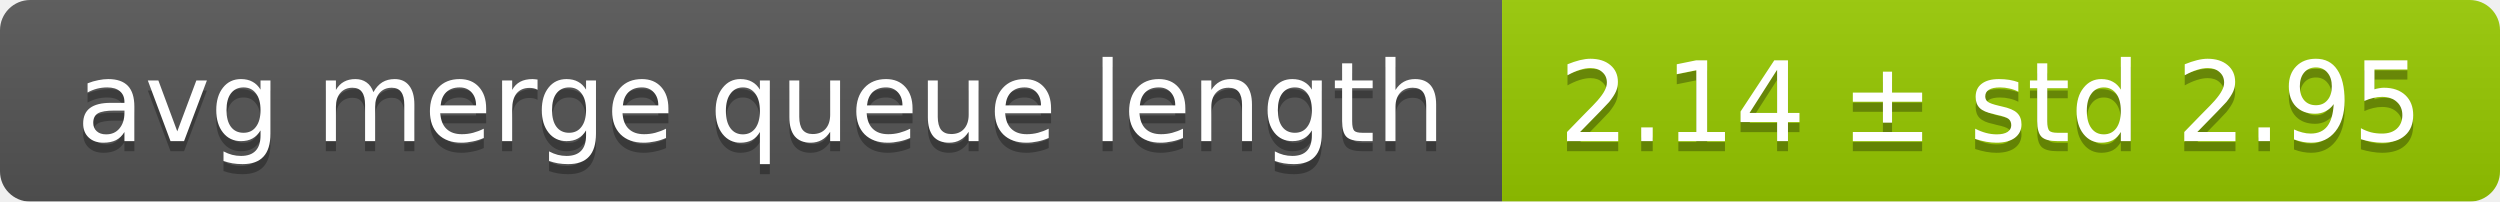
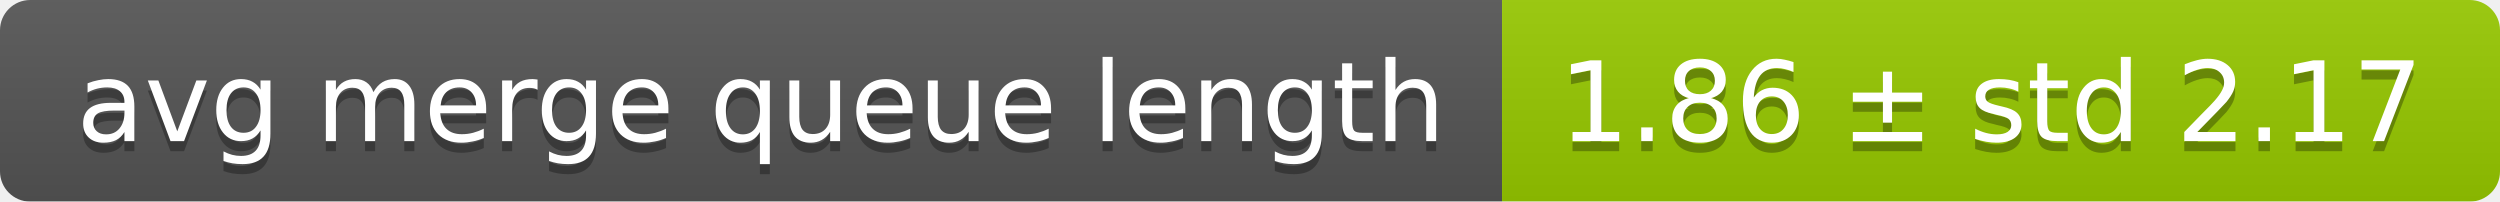
<svg xmlns="http://www.w3.org/2000/svg" width="248" height="20">
  <linearGradient id="smooth" x2="0" y2="100%">
    <stop offset="0" stop-color="#bbb" stop-opacity=".1" />
    <stop offset="1" stop-opacity=".1" />
  </linearGradient>
  <mask id="round">
    <rect width="248" height="20" rx="3" fill="#fff" />
  </mask>
  <g mask="url(#round)">
    <rect width="149" height="20" fill="#555" />
    <rect x="149" width="99" height="20" fill="#97ca00" />
    <rect width="248" height="20" fill="url(#smooth)" />
  </g>
  <g fill="#fff" text-anchor="middle" font-family="DejaVu Sans,Verdana,Geneva,sans-serif" font-size="11">
    <text x="75.5" y="15" fill="#010101" fill-opacity=".3">avg merge queue length</text>
    <text x="75.5" y="14">avg merge queue length</text>
-     <text x="197.5" y="15" fill="#010101" fill-opacity=".3">2.14 ± std 2.95</text>
-     <text x="197.5" y="14">2.14 ± std 2.95</text>
+     <text x="197.5" y="15" fill="#010101" fill-opacity=".3">1.86 ± std 2.17</text>
+     <text x="197.5" y="14">1.86 ± std 2.17</text>
  </g>
</svg>
